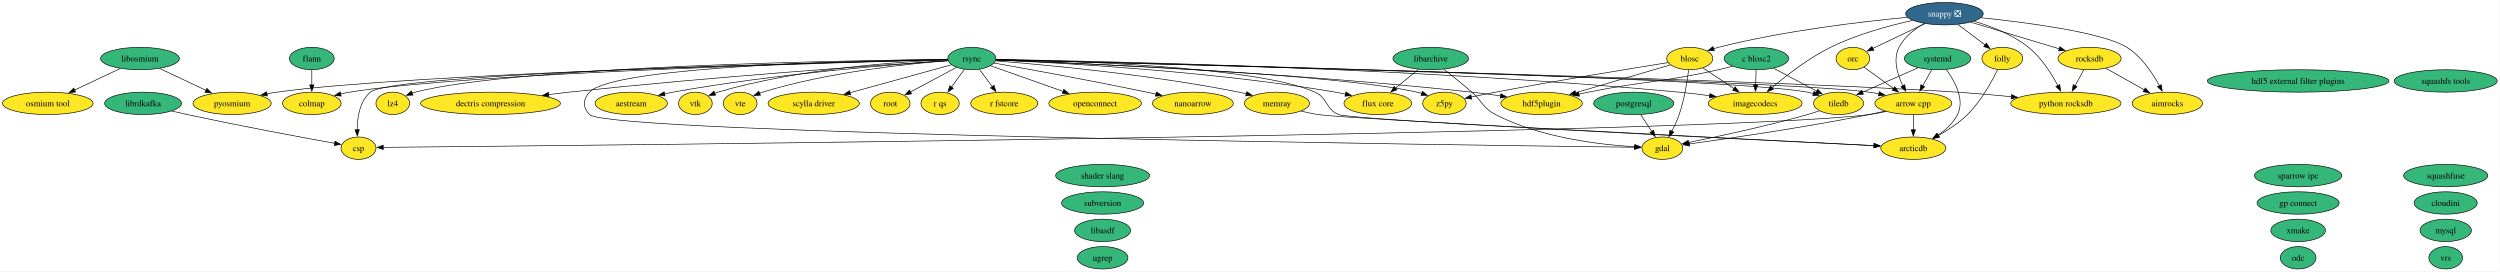
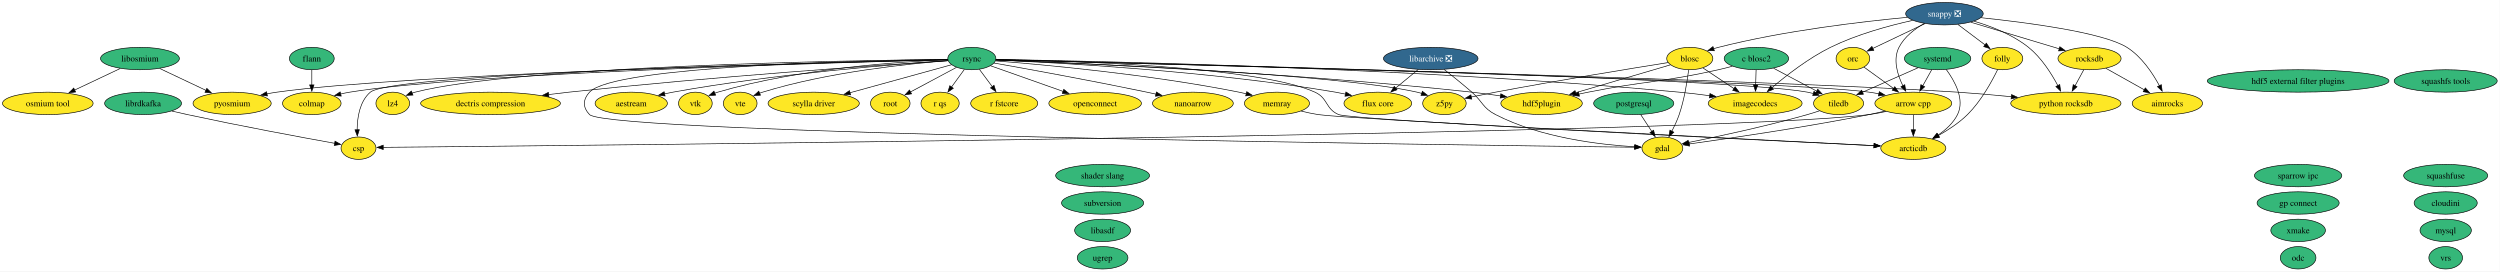
<svg xmlns="http://www.w3.org/2000/svg" xmlns:xlink="http://www.w3.org/1999/xlink" width="4015pt" height="436pt" viewBox="0.00 0.00 4015.00 436.00">
  <g id="graph0" class="graph" transform="scale(1 1) rotate(0) translate(4 432)">
    <polygon fill="white" stroke="none" points="-4,4 -4,-432 4010.55,-432 4010.55,4 -4,4" />
    <g id="node1" class="node">
      <g id="a_node1">
        <a xlink:href="https://github.com/conda-forge/aestream-feedstock" xlink:title="aestream">
          <ellipse fill="#fde725" stroke="black" cx="1009.78" cy="-266" rx="58.05" ry="18" />
          <text xml:space="preserve" text-anchor="middle" x="1009.78" y="-261.32" font-family="Times,serif" font-size="14.00">aestream</text>
        </a>
      </g>
    </g>
    <g id="node2" class="node">
      <g id="a_node2">
        <a xlink:href="https://github.com/conda-forge/aimrocks-feedstock" xlink:title="aimrocks">
          <ellipse fill="#fde725" stroke="black" cx="3476.78" cy="-266" rx="56.47" ry="18" />
          <text xml:space="preserve" text-anchor="middle" x="3476.78" y="-261.32" font-family="Times,serif" font-size="14.00">aimrocks</text>
        </a>
      </g>
    </g>
    <g id="node3" class="node">
      <g id="a_node3">
        <a xlink:href="https://github.com/conda-forge/arcticdb-feedstock" xlink:title="arcticdb">
          <ellipse fill="#fde725" stroke="black" cx="3068.78" cy="-194" rx="52.26" ry="18" />
          <text xml:space="preserve" text-anchor="middle" x="3068.78" y="-189.32" font-family="Times,serif" font-size="14.00">arcticdb</text>
        </a>
      </g>
    </g>
    <g id="node4" class="node">
      <g id="a_node4">
        <a xlink:href="https://github.com/conda-forge/arrow-cpp-feedstock" xlink:title="arrow cpp">
          <ellipse fill="#fde725" stroke="black" cx="3068.78" cy="-266" rx="61.73" ry="18" />
          <text xml:space="preserve" text-anchor="middle" x="3068.78" y="-261.32" font-family="Times,serif" font-size="14.00">arrow cpp</text>
        </a>
      </g>
    </g>
    <g id="edge1" class="edge">
      <path fill="none" stroke="black" d="M3068.78,-247.7C3068.78,-240.41 3068.78,-231.73 3068.78,-223.54" />
      <polygon fill="black" stroke="black" points="3072.28,-223.62 3068.78,-213.62 3065.28,-223.62 3072.28,-223.62" />
    </g>
    <g id="node8" class="node">
      <g id="a_node8">
        <a xlink:href="https://github.com/conda-forge/csp-feedstock" xlink:title="csp">
          <ellipse fill="#fde725" stroke="black" cx="571.78" cy="-194" rx="28.06" ry="18" />
          <text xml:space="preserve" text-anchor="middle" x="571.78" y="-189.32" font-family="Times,serif" font-size="14.00">csp</text>
        </a>
      </g>
    </g>
    <g id="edge2" class="edge">
      <path fill="none" stroke="black" d="M3025.12,-253C3016.14,-250.97 3006.7,-249.15 2997.78,-248 2751.81,-216.24 905.59,-198.06 611.28,-195.35" />
      <polygon fill="black" stroke="black" points="611.49,-191.86 601.46,-195.26 611.42,-198.86 611.49,-191.86" />
    </g>
    <g id="node13" class="node">
      <g id="a_node13">
        <a xlink:href="https://github.com/conda-forge/gdal-feedstock" xlink:title="gdal">
          <ellipse fill="#fde725" stroke="black" cx="2665.78" cy="-194" rx="32.79" ry="18" />
          <text xml:space="preserve" text-anchor="middle" x="2665.78" y="-189.32" font-family="Times,serif" font-size="14.00">gdal</text>
        </a>
      </g>
    </g>
    <g id="edge3" class="edge">
      <path fill="none" stroke="black" d="M3023.06,-253.51C3014.68,-251.56 3005.98,-249.63 2997.78,-248 2894.58,-227.44 2772.08,-209.55 2708.65,-200.77" />
      <polygon fill="black" stroke="black" points="2709.39,-197.34 2699.01,-199.45 2708.44,-204.28 2709.39,-197.34" />
    </g>
    <g id="node5" class="node">
      <g id="a_node5">
        <a xlink:href="https://github.com/conda-forge/blosc-feedstock" xlink:title="blosc">
          <ellipse fill="#fde725" stroke="black" cx="2709.78" cy="-338" rx="37" ry="18" />
          <text xml:space="preserve" text-anchor="middle" x="2709.78" y="-333.32" font-family="Times,serif" font-size="14.00">blosc</text>
        </a>
      </g>
    </g>
    <g id="edge4" class="edge">
      <path fill="none" stroke="black" d="M2707.93,-319.57C2705.65,-301.35 2701.04,-272.11 2692.78,-248 2689.67,-238.93 2685.27,-229.47 2680.92,-221.1" />
      <polygon fill="black" stroke="black" points="2684.11,-219.63 2676.26,-212.51 2677.95,-222.97 2684.11,-219.63" />
    </g>
    <g id="node15" class="node">
      <g id="a_node15">
        <a xlink:href="https://github.com/conda-forge/hdf5plugin-feedstock" xlink:title="hdf5plugin">
          <ellipse fill="#fde725" stroke="black" cx="2471.78" cy="-266" rx="65.41" ry="18" />
          <text xml:space="preserve" text-anchor="middle" x="2471.78" y="-261.32" font-family="Times,serif" font-size="14.00">hdf5plugin</text>
        </a>
      </g>
    </g>
    <g id="edge5" class="edge">
      <path fill="none" stroke="black" d="M2678.66,-327.85C2640.05,-316.49 2573.55,-296.93 2526.38,-283.06" />
      <polygon fill="black" stroke="black" points="2527.46,-279.73 2516.88,-280.26 2525.49,-286.44 2527.46,-279.73" />
    </g>
    <g id="node16" class="node">
      <g id="a_node16">
        <a xlink:href="https://github.com/conda-forge/imagecodecs-feedstock" xlink:title="imagecodecs">
          <ellipse fill="#fde725" stroke="black" cx="2814.78" cy="-266" rx="75.41" ry="18" />
          <text xml:space="preserve" text-anchor="middle" x="2814.78" y="-261.32" font-family="Times,serif" font-size="14.00">imagecodecs</text>
        </a>
      </g>
    </g>
    <g id="edge6" class="edge">
      <path fill="none" stroke="black" d="M2731.03,-322.83C2745.35,-313.28 2764.56,-300.48 2780.97,-289.54" />
      <polygon fill="black" stroke="black" points="2782.61,-292.65 2788.99,-284.19 2778.73,-286.83 2782.61,-292.65" />
    </g>
    <g id="node51" class="node">
      <g id="a_node51">
        <a xlink:href="https://github.com/conda-forge/z5py-feedstock" xlink:title="z5py">
          <ellipse fill="#fde725" stroke="black" cx="2315.78" cy="-266" rx="34.9" ry="18" />
          <text xml:space="preserve" text-anchor="middle" x="2315.78" y="-261.32" font-family="Times,serif" font-size="14.00">z5py</text>
        </a>
      </g>
    </g>
    <g id="edge7" class="edge">
      <path fill="none" stroke="black" d="M2675.08,-331.53C2617.4,-322.33 2498.2,-302.93 2397.78,-284 2385.09,-281.61 2371.34,-278.83 2358.78,-276.22" />
      <polygon fill="black" stroke="black" points="2359.64,-272.83 2349.14,-274.2 2358.21,-279.68 2359.64,-272.83" />
    </g>
    <g id="node6" class="node">
      <g id="a_node6">
        <a xlink:href="https://github.com/conda-forge/c-blosc2-feedstock" xlink:title="c blosc2">
          <ellipse fill="#35b779" stroke="black" cx="2816.78" cy="-338" rx="51.73" ry="18" />
          <text xml:space="preserve" text-anchor="middle" x="2816.78" y="-333.32" font-family="Times,serif" font-size="14.00">c blosc2</text>
        </a>
      </g>
    </g>
    <g id="edge8" class="edge">
      <path fill="none" stroke="black" d="M2778.2,-325.61C2770.8,-323.61 2763.07,-321.64 2755.78,-320 2663.82,-299.32 2639.22,-302.42 2546.78,-284 2541.86,-283.02 2536.77,-281.96 2531.66,-280.87" />
      <polygon fill="black" stroke="black" points="2532.51,-277.47 2521.99,-278.76 2531.02,-284.31 2532.51,-277.47" />
    </g>
    <g id="edge9" class="edge">
      <path fill="none" stroke="black" d="M2816.28,-319.7C2816.08,-312.41 2815.83,-303.73 2815.59,-295.54" />
      <polygon fill="black" stroke="black" points="2819.09,-295.51 2815.31,-285.62 2812.1,-295.71 2819.09,-295.51" />
    </g>
    <g id="node45" class="node">
      <g id="a_node45">
        <a xlink:href="https://github.com/conda-forge/tiledb-feedstock" xlink:title="tiledb">
          <ellipse fill="#fde725" stroke="black" cx="2948.78" cy="-266" rx="40.16" ry="18" />
          <text xml:space="preserve" text-anchor="middle" x="2948.78" y="-261.32" font-family="Times,serif" font-size="14.00">tiledb</text>
        </a>
      </g>
    </g>
    <g id="edge10" class="edge">
      <path fill="none" stroke="black" d="M2844.45,-322.33C2864.59,-311.65 2892.02,-297.1 2913.7,-285.6" />
      <polygon fill="black" stroke="black" points="2915.29,-288.72 2922.48,-280.95 2912.01,-282.54 2915.29,-288.72" />
    </g>
    <g id="node7" class="node">
      <g id="a_node7">
        <a xlink:href="https://github.com/conda-forge/colmap-feedstock" xlink:title="colmap">
          <ellipse fill="#fde725" stroke="black" cx="496.78" cy="-266" rx="47" ry="18" />
          <text xml:space="preserve" text-anchor="middle" x="496.78" y="-261.32" font-family="Times,serif" font-size="14.00">colmap</text>
        </a>
      </g>
    </g>
    <g id="node9" class="node">
      <g id="a_node9">
        <a xlink:href="https://github.com/conda-forge/dectris-compression-feedstock" xlink:title="dectris compression">
          <ellipse fill="#fde725" stroke="black" cx="783.78" cy="-266" rx="112.24" ry="18" />
          <text xml:space="preserve" text-anchor="middle" x="783.78" y="-261.32" font-family="Times,serif" font-size="14.00">dectris compression</text>
        </a>
      </g>
    </g>
    <g id="node10" class="node">
      <g id="a_node10">
        <a xlink:href="https://github.com/conda-forge/flann-feedstock" xlink:title="flann">
          <ellipse fill="#35b779" stroke="black" cx="496.78" cy="-338" rx="35.95" ry="18" />
          <text xml:space="preserve" text-anchor="middle" x="496.78" y="-333.32" font-family="Times,serif" font-size="14.00">flann</text>
        </a>
      </g>
    </g>
    <g id="edge11" class="edge">
      <path fill="none" stroke="black" d="M496.78,-319.7C496.78,-312.41 496.78,-303.73 496.78,-295.54" />
      <polygon fill="black" stroke="black" points="500.28,-295.62 496.78,-285.62 493.28,-295.62 500.28,-295.62" />
    </g>
    <g id="node11" class="node">
      <g id="a_node11">
        <a xlink:href="https://github.com/conda-forge/flux-core-feedstock" xlink:title="flux core">
          <ellipse fill="#fde725" stroke="black" cx="2208.78" cy="-266" rx="54.36" ry="18" />
          <text xml:space="preserve" text-anchor="middle" x="2208.78" y="-261.32" font-family="Times,serif" font-size="14.00">flux core</text>
        </a>
      </g>
    </g>
    <g id="node12" class="node">
      <g id="a_node12">
        <a xlink:href="https://github.com/conda-forge/folly-feedstock" xlink:title="folly">
          <ellipse fill="#fde725" stroke="black" cx="3211.78" cy="-338" rx="32.79" ry="18" />
          <text xml:space="preserve" text-anchor="middle" x="3211.78" y="-333.32" font-family="Times,serif" font-size="14.00">folly</text>
        </a>
      </g>
    </g>
    <g id="edge12" class="edge">
      <path fill="none" stroke="black" d="M3204.22,-320.31C3194.91,-301.13 3177.62,-269.53 3155.78,-248 3142.24,-234.66 3124.74,-223.18 3108.99,-214.35" />
      <polygon fill="black" stroke="black" points="3110.74,-211.32 3100.28,-209.65 3107.42,-217.48 3110.74,-211.32" />
    </g>
    <g id="node14" class="node">
      <g id="a_node14">
        <a xlink:href="https://github.com/conda-forge/hdf5-external-filter-plugins-feedstock" xlink:title="hdf5 external filter plugins">
          <ellipse fill="#35b779" stroke="black" cx="3686.78" cy="-302" rx="145.91" ry="18" />
          <text xml:space="preserve" text-anchor="middle" x="3686.78" y="-297.32" font-family="Times,serif" font-size="14.00">hdf5 external filter plugins</text>
        </a>
      </g>
    </g>
    <g id="node17" class="node">
      <g id="a_node17">
-         <a xlink:href="https://github.com/conda-forge/libarchive-feedstock" xlink:title="libarchive">
-           <ellipse fill="#35b779" stroke="black" cx="2293.78" cy="-338" rx="60.68" ry="18" />
-           <text xml:space="preserve" text-anchor="middle" x="2293.78" y="-333.32" font-family="Times,serif" font-size="14.00">libarchive</text>
+         <a xlink:href="https://github.com/conda-forge/libarchive-feedstock/pull/128" xlink:title="libarchive ❎">
+           <ellipse fill="#31688e" stroke="black" cx="2293.78" cy="-338" rx="75.94" ry="18" />
+           <text xml:space="preserve" text-anchor="middle" x="2293.78" y="-333.32" font-family="Times,serif" font-size="14.00" fill="white">libarchive ❎</text>
        </a>
      </g>
    </g>
    <g id="edge13" class="edge">
-       <path fill="none" stroke="black" d="M2274.06,-320.76C2263.12,-311.75 2249.32,-300.39 2237.22,-290.43" />
-       <polygon fill="black" stroke="black" points="2239.5,-287.76 2229.55,-284.11 2235.05,-293.17 2239.5,-287.76" />
+       <path fill="none" stroke="black" d="M2273.63,-320.41C2262.76,-311.45 2249.15,-300.25 2237.22,-290.42" />
+       <polygon fill="black" stroke="black" points="2239.6,-287.85 2229.65,-284.19 2235.15,-293.25 2239.6,-287.85" />
    </g>
    <g id="edge14" class="edge">
-       <path fill="none" stroke="black" d="M2314.94,-320.72C2328.07,-310.45 2345.16,-296.75 2359.78,-284 2377.31,-268.7 2377.11,-258.68 2397.78,-248 2470.21,-210.58 2566.2,-199.52 2621.45,-196.29" />
+       <path fill="none" stroke="black" d="M2315.24,-320.48C2328.33,-310.24 2345.27,-296.66 2359.78,-284 2377.31,-268.7 2377.11,-258.68 2397.78,-248 2470.21,-210.58 2566.2,-199.52 2621.45,-196.29" />
      <polygon fill="black" stroke="black" points="2621.62,-199.78 2631.42,-195.77 2621.25,-192.79 2621.62,-199.78" />
    </g>
    <g id="node18" class="node">
      <g id="a_node18">
        <a xlink:href="https://github.com/conda-forge/libasdf-feedstock" xlink:title="libasdf">
          <ellipse fill="#35b779" stroke="black" cx="1766.78" cy="-62" rx="44.89" ry="18" />
          <text xml:space="preserve" text-anchor="middle" x="1766.78" y="-57.33" font-family="Times,serif" font-size="14.00">libasdf</text>
        </a>
      </g>
    </g>
    <g id="node19" class="node">
      <g id="a_node19">
        <a xlink:href="https://github.com/conda-forge/libosmium-feedstock" xlink:title="libosmium">
          <ellipse fill="#35b779" stroke="black" cx="220.78" cy="-338" rx="63.31" ry="18" />
          <text xml:space="preserve" text-anchor="middle" x="220.78" y="-333.32" font-family="Times,serif" font-size="14.00">libosmium</text>
        </a>
      </g>
    </g>
    <g id="node28" class="node">
      <g id="a_node28">
        <a xlink:href="https://github.com/conda-forge/osmium-tool-feedstock" xlink:title="osmium tool">
          <ellipse fill="#fde725" stroke="black" cx="72.78" cy="-266" rx="72.78" ry="18" />
          <text xml:space="preserve" text-anchor="middle" x="72.78" y="-261.32" font-family="Times,serif" font-size="14.00">osmium tool</text>
        </a>
      </g>
    </g>
    <g id="edge15" class="edge">
      <path fill="none" stroke="black" d="M189.03,-321.98C167.67,-311.88 139.25,-298.44 115.85,-287.37" />
      <polygon fill="black" stroke="black" points="117.4,-284.24 106.87,-283.12 114.41,-290.56 117.4,-284.24" />
    </g>
    <g id="node30" class="node">
      <g id="a_node30">
        <a xlink:href="https://github.com/conda-forge/pyosmium-feedstock" xlink:title="pyosmium">
          <ellipse fill="#fde725" stroke="black" cx="368.78" cy="-266" rx="62.78" ry="18" />
          <text xml:space="preserve" text-anchor="middle" x="368.78" y="-261.32" font-family="Times,serif" font-size="14.00">pyosmium</text>
        </a>
      </g>
    </g>
    <g id="edge16" class="edge">
      <path fill="none" stroke="black" d="M252.53,-321.98C274.28,-311.7 303.36,-297.94 326.99,-286.77" />
      <polygon fill="black" stroke="black" points="328.17,-290.08 335.71,-282.64 325.18,-283.75 328.17,-290.08" />
    </g>
    <g id="node20" class="node">
      <g id="a_node20">
        <a xlink:href="https://github.com/conda-forge/librdkafka-feedstock" xlink:title="librdkafka">
          <ellipse fill="#35b779" stroke="black" cx="225.78" cy="-266" rx="61.73" ry="18" />
          <text xml:space="preserve" text-anchor="middle" x="225.78" y="-261.32" font-family="Times,serif" font-size="14.00">librdkafka</text>
        </a>
      </g>
    </g>
    <g id="edge17" class="edge">
      <path fill="none" stroke="black" d="M271.92,-253.64C280.18,-251.69 288.73,-249.74 296.78,-248 380.95,-229.82 480.28,-211.43 533.5,-201.82" />
      <polygon fill="black" stroke="black" points="534.05,-205.28 543.27,-200.06 532.81,-198.39 534.05,-205.28" />
    </g>
    <g id="node21" class="node">
      <g id="a_node21">
        <a xlink:href="https://github.com/conda-forge/lz4-feedstock" xlink:title="lz4">
          <ellipse fill="#fde725" stroke="black" cx="626.78" cy="-266" rx="27" ry="18" />
          <text xml:space="preserve" text-anchor="middle" x="626.78" y="-261.32" font-family="Times,serif" font-size="14.00">lz4</text>
        </a>
      </g>
    </g>
    <g id="node22" class="node">
      <g id="a_node22">
        <a xlink:href="https://github.com/conda-forge/memray-feedstock" xlink:title="memray">
          <ellipse fill="#fde725" stroke="black" cx="2046.78" cy="-266" rx="52.26" ry="18" />
          <text xml:space="preserve" text-anchor="middle" x="2046.78" y="-261.32" font-family="Times,serif" font-size="14.00">memray</text>
        </a>
      </g>
    </g>
    <g id="edge18" class="edge">
      <path fill="none" stroke="black" d="M2085.6,-253.65C2094.46,-251.43 2103.89,-249.38 2112.78,-248 2156.89,-241.16 2800.11,-208.48 3005.93,-198.14" />
      <polygon fill="black" stroke="black" points="3005.81,-201.65 3015.62,-197.66 3005.45,-194.66 3005.81,-201.65" />
    </g>
    <g id="node23" class="node">
      <g id="a_node23">
        <a xlink:href="https://github.com/conda-forge/mysql-feedstock" xlink:title="mysql">
          <ellipse fill="#35b779" stroke="black" cx="3923.78" cy="-62" rx="41.21" ry="18" />
          <text xml:space="preserve" text-anchor="middle" x="3923.78" y="-57.33" font-family="Times,serif" font-size="14.00">mysql</text>
        </a>
      </g>
    </g>
    <g id="node24" class="node">
      <g id="a_node24">
        <a xlink:href="https://github.com/conda-forge/nanoarrow-feedstock" xlink:title="nanoarrow">
          <ellipse fill="#fde725" stroke="black" cx="1911.78" cy="-266" rx="64.89" ry="18" />
          <text xml:space="preserve" text-anchor="middle" x="1911.78" y="-261.32" font-family="Times,serif" font-size="14.00">nanoarrow</text>
        </a>
      </g>
    </g>
    <g id="node25" class="node">
      <g id="a_node25">
        <a xlink:href="https://github.com/conda-forge/odc-feedstock" xlink:title="odc">
          <ellipse fill="#35b779" stroke="black" cx="3686.78" cy="-18" rx="28.59" ry="18" />
          <text xml:space="preserve" text-anchor="middle" x="3686.78" y="-13.32" font-family="Times,serif" font-size="14.00">odc</text>
        </a>
      </g>
    </g>
    <g id="node26" class="node">
      <g id="a_node26">
        <a xlink:href="https://github.com/conda-forge/openconnect-feedstock" xlink:title="openconnect">
          <ellipse fill="#fde725" stroke="black" cx="1754.78" cy="-266" rx="74.36" ry="18" />
          <text xml:space="preserve" text-anchor="middle" x="1754.78" y="-261.32" font-family="Times,serif" font-size="14.00">openconnect</text>
        </a>
      </g>
    </g>
    <g id="node27" class="node">
      <g id="a_node27">
        <a xlink:href="https://github.com/conda-forge/orc-feedstock" xlink:title="orc">
          <ellipse fill="#fde725" stroke="black" cx="2971.78" cy="-338" rx="27.01" ry="18" />
          <text xml:space="preserve" text-anchor="middle" x="2971.78" y="-333.32" font-family="Times,serif" font-size="14.00">orc</text>
        </a>
      </g>
    </g>
    <g id="edge19" class="edge">
      <path fill="none" stroke="black" d="M2989.57,-324.16C3002.92,-314.53 3021.54,-301.09 3037.38,-289.66" />
      <polygon fill="black" stroke="black" points="3039.03,-292.78 3045.09,-284.09 3034.93,-287.11 3039.03,-292.78" />
    </g>
    <g id="node29" class="node">
      <g id="a_node29">
        <a xlink:href="https://github.com/conda-forge/postgresql-feedstock" xlink:title="postgresql">
          <ellipse fill="#35b779" stroke="black" cx="2619.78" cy="-266" rx="64.36" ry="18" />
          <text xml:space="preserve" text-anchor="middle" x="2619.78" y="-261.32" font-family="Times,serif" font-size="14.00">postgresql</text>
        </a>
      </g>
    </g>
    <g id="edge20" class="edge">
      <path fill="none" stroke="black" d="M2630.91,-248.05C2636.3,-239.85 2642.89,-229.83 2648.88,-220.71" />
      <polygon fill="black" stroke="black" points="2651.66,-222.85 2654.23,-212.57 2645.81,-219.01 2651.66,-222.85" />
    </g>
    <g id="node31" class="node">
      <g id="a_node31">
        <a xlink:href="https://github.com/conda-forge/python-rocksdb-feedstock" xlink:title="python rocksdb">
          <ellipse fill="#fde725" stroke="black" cx="3313.78" cy="-266" rx="88.56" ry="18" />
          <text xml:space="preserve" text-anchor="middle" x="3313.78" y="-261.32" font-family="Times,serif" font-size="14.00">python rocksdb</text>
        </a>
      </g>
    </g>
    <g id="node32" class="node">
      <g id="a_node32">
        <a xlink:href="https://github.com/conda-forge/r-fstcore-feedstock" xlink:title="r fstcore">
          <ellipse fill="#fde725" stroke="black" cx="1608.78" cy="-266" rx="53.84" ry="18" />
          <text xml:space="preserve" text-anchor="middle" x="1608.78" y="-261.32" font-family="Times,serif" font-size="14.00">r fstcore</text>
        </a>
      </g>
    </g>
    <g id="node33" class="node">
      <g id="a_node33">
        <a xlink:href="https://github.com/conda-forge/r-qs-feedstock" xlink:title="r qs">
          <ellipse fill="#fde725" stroke="black" cx="1505.78" cy="-266" rx="30.69" ry="18" />
          <text xml:space="preserve" text-anchor="middle" x="1505.78" y="-261.32" font-family="Times,serif" font-size="14.00">r qs</text>
        </a>
      </g>
    </g>
    <g id="node34" class="node">
      <g id="a_node34">
        <a xlink:href="https://github.com/conda-forge/rocksdb-feedstock" xlink:title="rocksdb">
          <ellipse fill="#fde725" stroke="black" cx="3351.78" cy="-338" rx="50.68" ry="18" />
          <text xml:space="preserve" text-anchor="middle" x="3351.78" y="-333.32" font-family="Times,serif" font-size="14.00">rocksdb</text>
        </a>
      </g>
    </g>
    <g id="edge21" class="edge">
      <path fill="none" stroke="black" d="M3377.98,-322.33C3395.91,-312.29 3419.92,-298.84 3439.79,-287.71" />
      <polygon fill="black" stroke="black" points="3441.41,-290.82 3448.43,-282.88 3437.99,-284.71 3441.41,-290.82" />
    </g>
    <g id="edge22" class="edge">
      <path fill="none" stroke="black" d="M3342.58,-320.05C3338.39,-312.35 3333.34,-303.03 3328.63,-294.36" />
      <polygon fill="black" stroke="black" points="3331.73,-292.72 3323.88,-285.61 3325.57,-296.06 3331.73,-292.72" />
    </g>
    <g id="node35" class="node">
      <g id="a_node35">
        <a xlink:href="https://github.com/conda-forge/root-feedstock" xlink:title="root">
          <ellipse fill="#fde725" stroke="black" cx="1425.78" cy="-266" rx="31.74" ry="18" />
          <text xml:space="preserve" text-anchor="middle" x="1425.78" y="-261.32" font-family="Times,serif" font-size="14.00">root</text>
        </a>
      </g>
    </g>
    <g id="node36" class="node">
      <g id="a_node36">
        <a xlink:href="https://github.com/conda-forge/rsync-feedstock" xlink:title="rsync">
          <ellipse fill="#35b779" stroke="black" cx="1556.78" cy="-338" rx="38.58" ry="18" />
          <text xml:space="preserve" text-anchor="middle" x="1556.78" y="-333.32" font-family="Times,serif" font-size="14.00">rsync</text>
        </a>
      </g>
    </g>
    <g id="edge23" class="edge">
      <path fill="none" stroke="black" d="M1518.56,-334.59C1436.93,-329.04 1239.71,-313.52 1076.78,-284 1072.39,-283.2 1067.86,-282.28 1063.32,-281.28" />
      <polygon fill="black" stroke="black" points="1064.12,-277.88 1053.59,-279.03 1062.54,-284.7 1064.12,-277.88" />
    </g>
    <g id="edge24" class="edge">
      <path fill="none" stroke="black" d="M1595.64,-336.52C1705.48,-334.64 2016.16,-325.7 2107.78,-284 2128.95,-274.36 2124.42,-257.23 2145.78,-248 2165.54,-239.46 2800.68,-208 3005.67,-198.04" />
      <polygon fill="black" stroke="black" points="3005.79,-201.54 3015.61,-197.56 3005.45,-194.55 3005.79,-201.54" />
    </g>
    <g id="edge25" class="edge">
      <path fill="none" stroke="black" d="M1595.33,-336.04C1810.21,-330.62 2855.47,-303.46 2997.78,-284 3003,-283.29 3008.39,-282.36 3013.77,-281.3" />
      <polygon fill="black" stroke="black" points="3014.18,-284.79 3023.24,-279.29 3012.73,-277.94 3014.18,-284.79" />
    </g>
    <g id="edge26" class="edge">
      <path fill="none" stroke="black" d="M1518.12,-336.08C1358.2,-332.1 747.81,-315.14 557.78,-284 552.89,-283.2 547.82,-282.15 542.81,-280.97" />
      <polygon fill="black" stroke="black" points="543.99,-277.66 533.43,-278.59 542.26,-284.44 543.99,-277.66" />
    </g>
    <g id="edge27" class="edge">
      <path fill="none" stroke="black" d="M1518.13,-336.18C1342.49,-332.3 626.6,-314.64 590.78,-284 573.7,-269.39 569.73,-243.53 569.58,-223.43" />
      <polygon fill="black" stroke="black" points="573.08,-223.71 569.84,-213.62 566.08,-223.53 573.08,-223.71" />
    </g>
    <g id="edge28" class="edge">
      <path fill="none" stroke="black" d="M1518.43,-334.56C1418.21,-328.04 1140.32,-308.98 909.78,-284 899.19,-282.85 888.12,-281.53 877.12,-280.15" />
      <polygon fill="black" stroke="black" points="877.58,-276.68 867.22,-278.88 876.69,-283.62 877.58,-276.68" />
    </g>
    <g id="edge29" class="edge">
      <path fill="none" stroke="black" d="M1595.31,-335.56C1689.19,-331.61 1937.01,-318.5 2140.78,-284 2146.05,-283.11 2151.52,-282.02 2156.95,-280.83" />
      <polygon fill="black" stroke="black" points="2157.57,-284.28 2166.53,-278.62 2156,-277.46 2157.57,-284.28" />
    </g>
    <g id="edge30" class="edge">
      <path fill="none" stroke="black" d="M1518.02,-336.62C1389.25,-334.98 981.7,-326.43 942.78,-284 931.96,-272.21 931.64,-259.49 942.78,-248 972.9,-216.94 2355.28,-198.74 2621.63,-195.52" />
      <polygon fill="black" stroke="black" points="2621.29,-199.02 2631.25,-195.4 2621.21,-192.02 2621.29,-199.02" />
    </g>
    <g id="edge31" class="edge">
      <path fill="none" stroke="black" d="M1595.32,-335.62C1711.24,-331.2 2066.71,-315.86 2359.78,-284 2374.74,-282.37 2390.76,-280.2 2405.87,-277.96" />
      <polygon fill="black" stroke="black" points="2406.36,-281.42 2415.72,-276.46 2405.3,-274.5 2406.36,-281.42" />
    </g>
    <g id="edge32" class="edge">
      <path fill="none" stroke="black" d="M1595.61,-336.48C1740.57,-334.26 2263.72,-323.82 2692.78,-284 2708.78,-282.51 2725.9,-280.44 2742.11,-278.24" />
      <polygon fill="black" stroke="black" points="2742.23,-281.76 2751.66,-276.92 2741.27,-274.82 2742.23,-281.76" />
    </g>
    <g id="edge33" class="edge">
      <path fill="none" stroke="black" d="M1518.03,-336.66C1368.4,-335.03 828.29,-326.3 662.78,-284 661.15,-283.58 659.5,-283.09 657.85,-282.54" />
      <polygon fill="black" stroke="black" points="659.2,-279.31 648.62,-278.85 656.61,-285.81 659.2,-279.31" />
    </g>
    <g id="edge34" class="edge">
      <path fill="none" stroke="black" d="M1594.96,-334.2C1670.26,-328.26 1843.02,-312.55 1985.78,-284 1989.61,-283.23 1993.56,-282.35 1997.52,-281.4" />
      <polygon fill="black" stroke="black" points="1998.3,-284.81 2007.12,-278.95 1996.57,-278.03 1998.3,-284.81" />
    </g>
    <g id="edge35" class="edge">
      <path fill="none" stroke="black" d="M1592.35,-330.75C1645.77,-321.27 1749.82,-302.39 1837.78,-284 1842.63,-282.99 1847.65,-281.9 1852.68,-280.79" />
      <polygon fill="black" stroke="black" points="1853.2,-284.27 1862.2,-278.67 1851.67,-277.43 1853.2,-284.27" />
    </g>
    <g id="edge36" class="edge">
      <path fill="none" stroke="black" d="M1586.85,-326.37C1617.77,-315.44 1666.49,-298.21 1703.51,-285.13" />
      <polygon fill="black" stroke="black" points="1704.41,-288.52 1712.67,-281.89 1702.08,-281.92 1704.41,-288.52" />
    </g>
    <g id="edge37" class="edge">
      <path fill="none" stroke="black" d="M1518.05,-336.12C1346.68,-332.08 655.55,-314.19 440.78,-284 435.49,-283.26 430.02,-282.31 424.57,-281.24" />
      <polygon fill="black" stroke="black" points="425.46,-277.85 414.95,-279.21 424.02,-284.7 425.46,-277.85" />
    </g>
    <g id="edge38" class="edge">
      <path fill="none" stroke="black" d="M1595.41,-336.04C1806.81,-330.75 2825.6,-304.59 3139.78,-284 3168,-282.15 3198.72,-279.4 3226.39,-276.64" />
      <polygon fill="black" stroke="black" points="3226.53,-280.14 3236.13,-275.66 3225.83,-273.18 3226.53,-280.14" />
    </g>
    <g id="edge39" class="edge">
      <path fill="none" stroke="black" d="M1568.84,-320.76C1575.05,-312.4 1582.77,-302.02 1589.76,-292.61" />
      <polygon fill="black" stroke="black" points="1592.37,-294.96 1595.52,-284.85 1586.75,-290.79 1592.37,-294.96" />
    </g>
    <g id="edge40" class="edge">
      <path fill="none" stroke="black" d="M1544.69,-320.41C1538.57,-312.01 1531.01,-301.63 1524.18,-292.26" />
      <polygon fill="black" stroke="black" points="1527.04,-290.23 1518.32,-284.21 1521.38,-294.35 1527.04,-290.23" />
    </g>
    <g id="edge41" class="edge">
      <path fill="none" stroke="black" d="M1532.14,-323.83C1511.19,-312.64 1480.94,-296.48 1458.06,-284.25" />
      <polygon fill="black" stroke="black" points="1459.93,-281.28 1449.46,-279.65 1456.63,-287.45 1459.93,-281.28" />
    </g>
    <g id="node37" class="node">
      <g id="a_node37">
        <a xlink:href="https://github.com/conda-forge/scylla-driver-feedstock" xlink:title="scylla driver">
          <ellipse fill="#fde725" stroke="black" cx="1302.78" cy="-266" rx="73.3" ry="18" />
          <text xml:space="preserve" text-anchor="middle" x="1302.78" y="-261.32" font-family="Times,serif" font-size="14.00">scylla driver</text>
        </a>
      </g>
    </g>
    <g id="edge42" class="edge">
      <path fill="none" stroke="black" d="M1524.09,-327.99C1482.99,-316.66 1411.68,-297.01 1361.12,-283.08" />
      <polygon fill="black" stroke="black" points="1362.06,-279.71 1351.49,-280.42 1360.2,-286.46 1362.06,-279.71" />
    </g>
    <g id="edge43" class="edge">
      <path fill="none" stroke="black" d="M1595.38,-336.14C1801.48,-331.45 2767.82,-308.32 2898.78,-284 2901.95,-283.41 2905.19,-282.66 2908.42,-281.81" />
      <polygon fill="black" stroke="black" points="2909.23,-285.22 2917.83,-279.02 2907.24,-278.51 2909.23,-285.22" />
    </g>
    <g id="node48" class="node">
      <g id="a_node48">
        <a xlink:href="https://github.com/conda-forge/vte-feedstock" xlink:title="vte">
          <ellipse fill="#fde725" stroke="black" cx="1184.78" cy="-266" rx="27.01" ry="18" />
          <text xml:space="preserve" text-anchor="middle" x="1184.78" y="-261.32" font-family="Times,serif" font-size="14.00">vte</text>
        </a>
      </g>
    </g>
    <g id="edge44" class="edge">
      <path fill="none" stroke="black" d="M1518.44,-334.51C1455.21,-329.63 1325.61,-316.29 1220.78,-284 1219.17,-283.5 1217.54,-282.95 1215.91,-282.35" />
      <polygon fill="black" stroke="black" points="1217.29,-279.13 1206.71,-278.51 1214.59,-285.59 1217.29,-279.13" />
    </g>
    <g id="node49" class="node">
      <g id="a_node49">
        <a xlink:href="https://github.com/conda-forge/vtk-feedstock" xlink:title="vtk">
          <ellipse fill="#fde725" stroke="black" cx="1112.78" cy="-266" rx="27.01" ry="18" />
          <text xml:space="preserve" text-anchor="middle" x="1112.78" y="-261.32" font-family="Times,serif" font-size="14.00">vtk</text>
        </a>
      </g>
    </g>
    <g id="edge45" class="edge">
      <path fill="none" stroke="black" d="M1517.99,-335.96C1444.51,-333.13 1280.55,-322.63 1148.78,-284 1147.16,-283.53 1145.53,-282.99 1143.89,-282.4" />
      <polygon fill="black" stroke="black" points="1145.26,-279.18 1134.68,-278.6 1142.59,-285.65 1145.26,-279.18" />
    </g>
    <g id="edge46" class="edge">
      <path fill="none" stroke="black" d="M1595.43,-335.63C1724.68,-330.83 2141.08,-313.41 2271.78,-284 2274.25,-283.44 2276.76,-282.78 2279.27,-282.03" />
      <polygon fill="black" stroke="black" points="2280.33,-285.37 2288.68,-278.85 2278.09,-278.73 2280.33,-285.37" />
    </g>
    <g id="node38" class="node">
      <g id="a_node38">
        <a xlink:href="https://github.com/conda-forge/shader-slang-feedstock" xlink:title="shader slang">
          <ellipse fill="#35b779" stroke="black" cx="1766.78" cy="-150" rx="75.41" ry="18" />
          <text xml:space="preserve" text-anchor="middle" x="1766.78" y="-145.32" font-family="Times,serif" font-size="14.00">shader slang</text>
        </a>
      </g>
    </g>
    <g id="node39" class="node">
      <g id="a_node39">
        <a xlink:href="https://github.com/conda-forge/snappy-feedstock/pull/46" xlink:title="snappy ❎">
          <ellipse fill="#31688e" stroke="black" cx="3118.78" cy="-410" rx="62.26" ry="18" />
          <text xml:space="preserve" text-anchor="middle" x="3118.78" y="-405.32" font-family="Times,serif" font-size="14.00" fill="white">snappy ❎</text>
        </a>
      </g>
    </g>
    <g id="edge47" class="edge">
      <path fill="none" stroke="black" d="M3177.34,-403.58C3251.3,-395.87 3373.55,-379.94 3411.78,-356 3435.28,-341.28 3453.01,-314.7 3463.97,-294.4" />
      <polygon fill="black" stroke="black" points="3467.07,-296.02 3468.52,-285.52 3460.84,-292.82 3467.07,-296.02" />
    </g>
    <g id="edge48" class="edge">
      <path fill="none" stroke="black" d="M3086.47,-394.41C3071.16,-385.65 3054.38,-372.88 3045.78,-356 3035.84,-336.51 3043.14,-312.37 3052.07,-294.15" />
      <polygon fill="black" stroke="black" points="3055.06,-295.99 3056.68,-285.52 3048.88,-292.69 3055.06,-295.99" />
    </g>
    <g id="edge49" class="edge">
      <path fill="none" stroke="black" d="M3059.25,-404.16C2986.72,-397.38 2860.85,-382.77 2755.78,-356 2753.2,-355.34 2750.57,-354.59 2747.94,-353.79" />
      <polygon fill="black" stroke="black" points="2749.24,-350.53 2738.65,-350.68 2747.02,-357.17 2749.24,-350.53" />
    </g>
    <g id="edge50" class="edge">
      <path fill="none" stroke="black" d="M3140.35,-392.76C3153.34,-382.99 3170.02,-370.43 3183.99,-359.91" />
      <polygon fill="black" stroke="black" points="3186.06,-362.74 3191.94,-353.93 3181.85,-357.15 3186.06,-362.74" />
    </g>
    <g id="edge51" class="edge">
      <path fill="none" stroke="black" d="M3067.69,-399.27C3029.97,-390.9 2978.05,-376.84 2935.78,-356 2900.68,-338.69 2865.15,-311.09 2841.75,-291.21" />
      <polygon fill="black" stroke="black" points="2844.11,-288.62 2834.25,-284.74 2839.53,-293.92 2844.11,-288.62" />
    </g>
    <g id="edge52" class="edge">
      <path fill="none" stroke="black" d="M3087.6,-394.15C3062.94,-382.41 3028.62,-366.07 3003.75,-354.22" />
      <polygon fill="black" stroke="black" points="3005.29,-351.08 2994.76,-349.94 3002.28,-357.4 3005.29,-351.08" />
    </g>
    <g id="edge53" class="edge">
      <path fill="none" stroke="black" d="M3166.14,-398C3193.83,-389.82 3228.24,-376.48 3253.78,-356 3274.39,-339.48 3290.57,-313.96 3300.91,-294.48" />
      <polygon fill="black" stroke="black" points="3303.95,-296.23 3305.36,-285.73 3297.71,-293.06 3303.95,-296.23" />
    </g>
    <g id="edge54" class="edge">
      <path fill="none" stroke="black" d="M3160.97,-396.32C3201.06,-384.28 3261.29,-366.18 3303.33,-353.56" />
      <polygon fill="black" stroke="black" points="3304.11,-356.97 3312.68,-350.75 3302.1,-350.27 3304.11,-356.97" />
    </g>
    <g id="node40" class="node">
      <g id="a_node40">
        <a xlink:href="https://github.com/conda-forge/sparrow-ipc-feedstock" xlink:title="sparrow ipc">
          <ellipse fill="#35b779" stroke="black" cx="3686.78" cy="-150" rx="70.15" ry="18" />
          <text xml:space="preserve" text-anchor="middle" x="3686.78" y="-145.32" font-family="Times,serif" font-size="14.00">sparrow ipc</text>
        </a>
      </g>
    </g>
    <g id="node41" class="node">
      <g id="a_node41">
        <a xlink:href="https://github.com/conda-forge/squashfs-tools-feedstock" xlink:title="squashfs tools">
          <ellipse fill="#35b779" stroke="black" cx="3923.78" cy="-302" rx="82.77" ry="18" />
          <text xml:space="preserve" text-anchor="middle" x="3923.78" y="-297.32" font-family="Times,serif" font-size="14.00">squashfs tools</text>
        </a>
      </g>
    </g>
    <g id="node42" class="node">
      <g id="a_node42">
        <a xlink:href="https://github.com/conda-forge/squashfuse-feedstock" xlink:title="squashfuse">
          <ellipse fill="#35b779" stroke="black" cx="3923.78" cy="-150" rx="67.52" ry="18" />
          <text xml:space="preserve" text-anchor="middle" x="3923.78" y="-145.32" font-family="Times,serif" font-size="14.00">squashfuse</text>
        </a>
      </g>
    </g>
    <g id="node43" class="node">
      <g id="a_node43">
        <a xlink:href="https://github.com/conda-forge/subversion-feedstock" xlink:title="subversion">
          <ellipse fill="#35b779" stroke="black" cx="1766.78" cy="-106" rx="65.94" ry="18" />
          <text xml:space="preserve" text-anchor="middle" x="1766.78" y="-101.33" font-family="Times,serif" font-size="14.00">subversion</text>
        </a>
      </g>
    </g>
    <g id="node44" class="node">
      <g id="a_node44">
        <a xlink:href="https://github.com/conda-forge/systemd-feedstock" xlink:title="systemd">
          <ellipse fill="#35b779" stroke="black" cx="3107.78" cy="-338" rx="53.31" ry="18" />
          <text xml:space="preserve" text-anchor="middle" x="3107.78" y="-333.32" font-family="Times,serif" font-size="14.00">systemd</text>
        </a>
      </g>
    </g>
    <g id="edge55" class="edge">
      <path fill="none" stroke="black" d="M3121.64,-320.44C3135.12,-302.19 3151.92,-272.22 3139.78,-248 3132.91,-234.3 3120.64,-223.24 3108.21,-214.84" />
      <polygon fill="black" stroke="black" points="3110.37,-212.06 3100.04,-209.73 3106.66,-218 3110.37,-212.06" />
    </g>
    <g id="edge56" class="edge">
      <path fill="none" stroke="black" d="M3098.34,-320.05C3094,-312.26 3088.74,-302.82 3083.87,-294.08" />
      <polygon fill="black" stroke="black" points="3087.06,-292.63 3079.14,-285.6 3080.95,-296.04 3087.06,-292.63" />
    </g>
    <g id="edge57" class="edge">
      <path fill="none" stroke="black" d="M3076.37,-323.17C3050.72,-311.88 3014.38,-295.88 2987.04,-283.84" />
      <polygon fill="black" stroke="black" points="2988.62,-280.71 2978.05,-279.89 2985.8,-287.12 2988.62,-280.71" />
    </g>
    <g id="edge58" class="edge">
      <path fill="none" stroke="black" d="M2918,-253.97C2911.68,-251.87 2905.04,-249.77 2898.78,-248 2832.72,-229.31 2754.71,-212.64 2707.8,-203.18" />
      <polygon fill="black" stroke="black" points="2708.54,-199.76 2698.05,-201.24 2707.17,-206.63 2708.54,-199.76" />
    </g>
    <g id="node46" class="node">
      <g id="a_node46">
        <a xlink:href="https://github.com/conda-forge/ugrep-feedstock" xlink:title="ugrep">
          <ellipse fill="#35b779" stroke="black" cx="1766.78" cy="-18" rx="40.69" ry="18" />
          <text xml:space="preserve" text-anchor="middle" x="1766.78" y="-13.32" font-family="Times,serif" font-size="14.00">ugrep</text>
        </a>
      </g>
    </g>
    <g id="node47" class="node">
      <g id="a_node47">
        <a xlink:href="https://github.com/conda-forge/vrs-feedstock" xlink:title="vrs">
          <ellipse fill="#35b779" stroke="black" cx="3923.78" cy="-18" rx="27.01" ry="18" />
          <text xml:space="preserve" text-anchor="middle" x="3923.78" y="-13.32" font-family="Times,serif" font-size="14.00">vrs</text>
        </a>
      </g>
    </g>
    <g id="node50" class="node">
      <g id="a_node50">
        <a xlink:href="https://github.com/conda-forge/xmake-feedstock" xlink:title="xmake">
          <ellipse fill="#35b779" stroke="black" cx="3686.78" cy="-62" rx="43.84" ry="18" />
          <text xml:space="preserve" text-anchor="middle" x="3686.78" y="-57.33" font-family="Times,serif" font-size="14.00">xmake</text>
        </a>
      </g>
    </g>
    <g id="node52" class="node">
      <g id="a_node52">
        <a xlink:href="https://github.com/conda-forge/gp-connect-feedstock" xlink:title="gp connect">
          <ellipse fill="#35b779" stroke="black" cx="3686.78" cy="-106" rx="65.94" ry="18" />
          <text xml:space="preserve" text-anchor="middle" x="3686.78" y="-101.33" font-family="Times,serif" font-size="14.00">gp connect</text>
        </a>
      </g>
    </g>
    <g id="node53" class="node">
      <g id="a_node53">
        <a xlink:href="https://github.com/conda-forge/cloudini-feedstock" xlink:title="cloudini">
          <ellipse fill="#35b779" stroke="black" cx="3923.78" cy="-106" rx="50.68" ry="18" />
          <text xml:space="preserve" text-anchor="middle" x="3923.78" y="-101.33" font-family="Times,serif" font-size="14.00">cloudini</text>
        </a>
      </g>
    </g>
  </g>
</svg>
